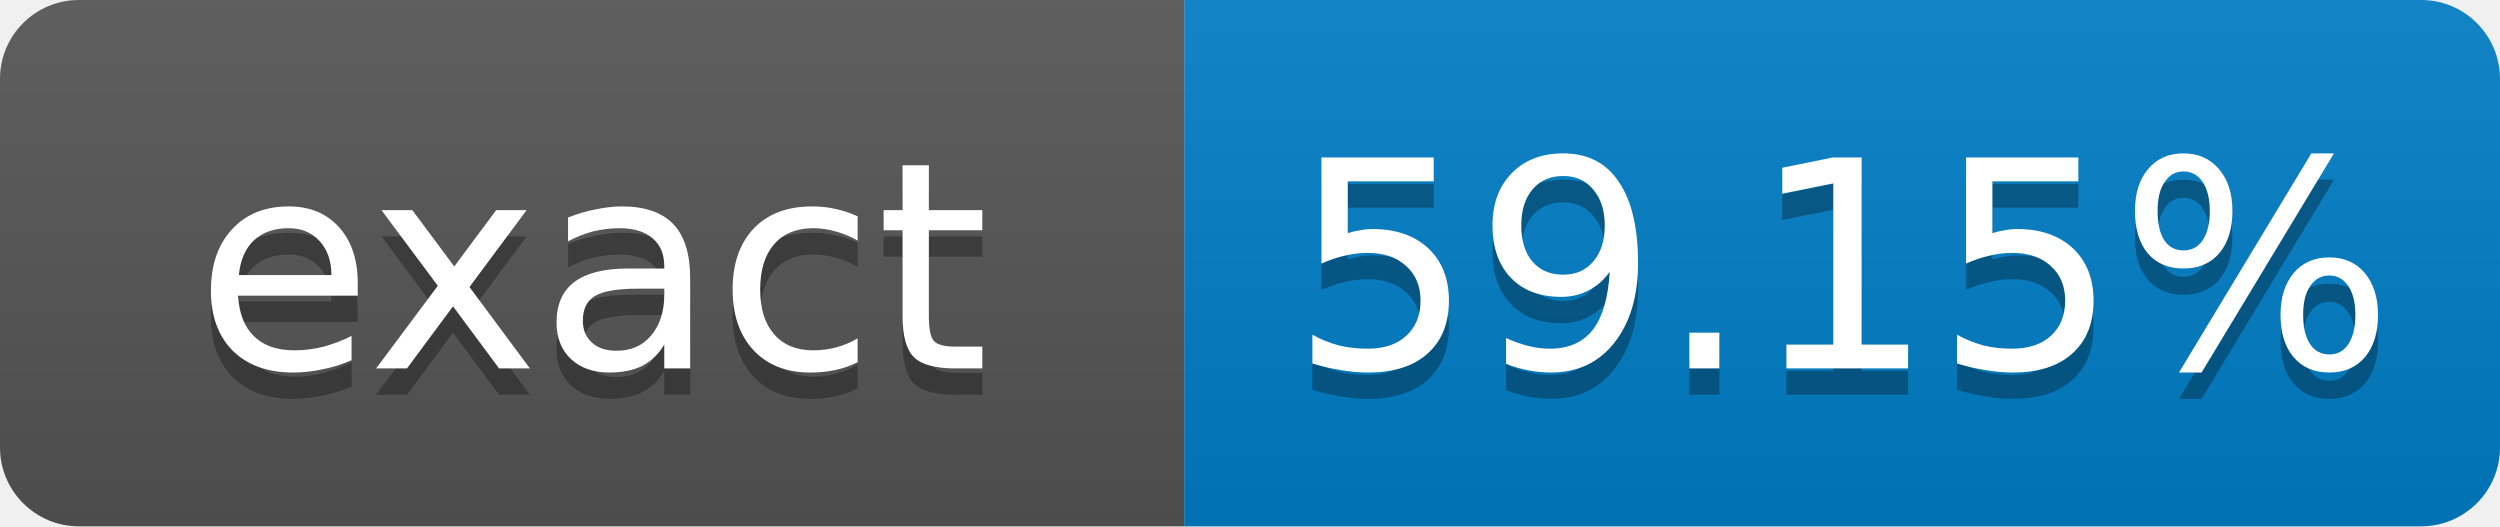
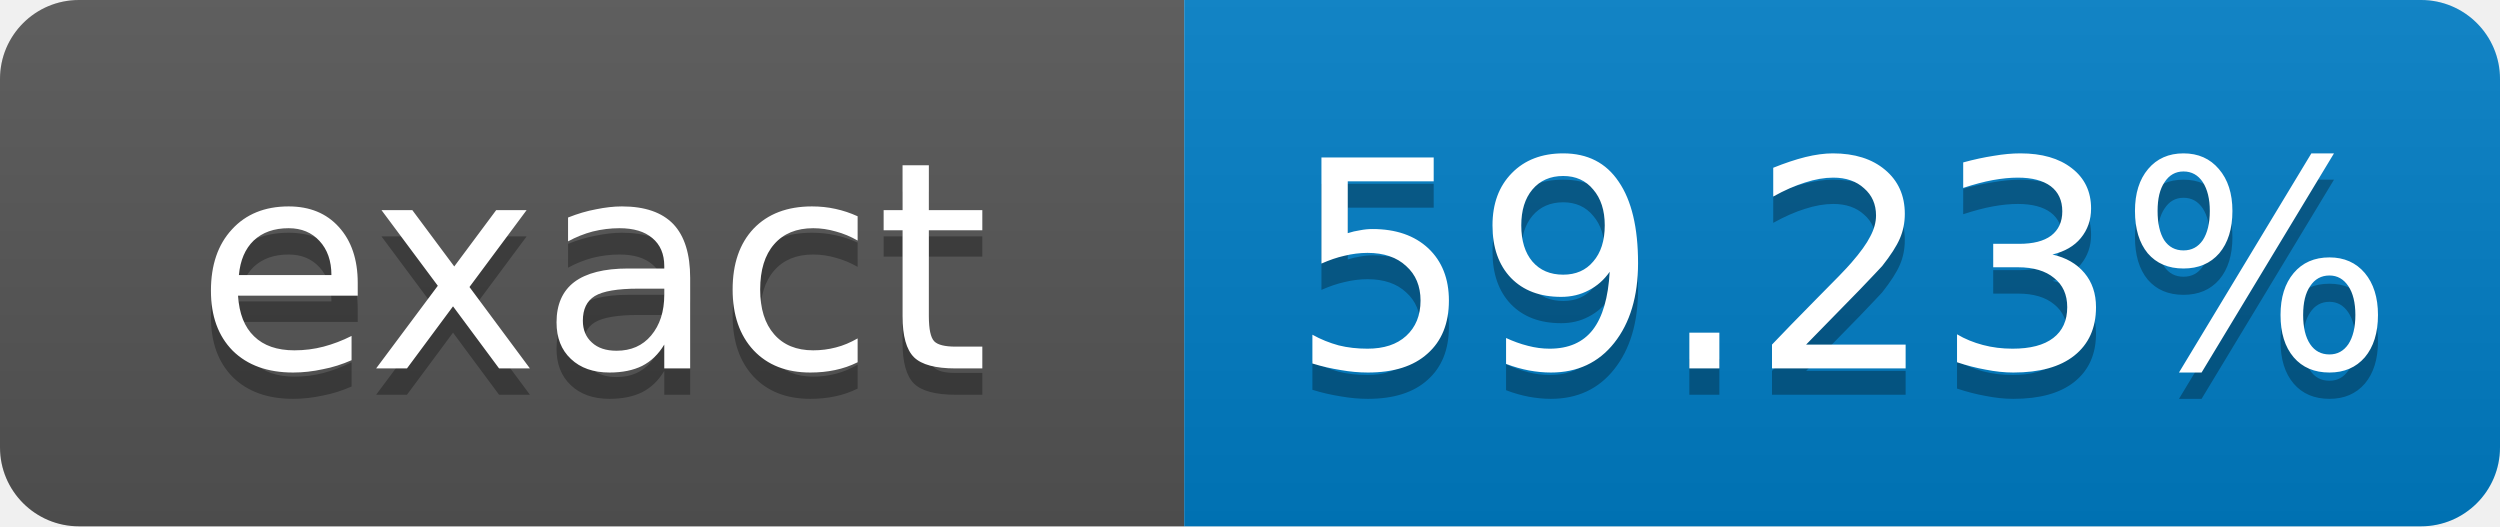
- <svg xmlns="http://www.w3.org/2000/svg" width="95" height="20" role="img" aria-label="exact: 59.15%">
+ <svg xmlns="http://www.w3.org/2000/svg" width="95" height="20" role="img" aria-label="exact: 59.23%">
  <linearGradient id="s" x2="0" y2="100%">
    <stop offset="0" stop-color="#bbb" stop-opacity=".1" />
    <stop offset="1" stop-opacity=".1" />
  </linearGradient>
  <clipPath id="r">
    <rect width="95" height="20" rx="3" fill="#fff" />
  </clipPath>
  <g clip-path="url(#r)">
    <rect width="45" height="20" fill="#555" />
    <rect x="45" width="50" height="20" fill="#007ec6" />
    <rect width="95" height="20" fill="url(#s)" />
  </g>
  <g fill="#fff" text-anchor="middle" font-family="Verdana,Geneva,DejaVu Sans,sans-serif" font-size="11">
    <text x="22.5" y="15" fill="#010101" fill-opacity=".3">exact</text>
    <text x="22.5" y="14">exact</text>
-     <text x="70" y="15" fill="#010101" fill-opacity=".3">59.15%</text>
-     <text x="70" y="14">59.15%</text>
+     <text x="70" y="15" fill="#010101" fill-opacity=".3">59.23%</text>
+     <text x="70" y="14">59.23%</text>
  </g>
</svg>
